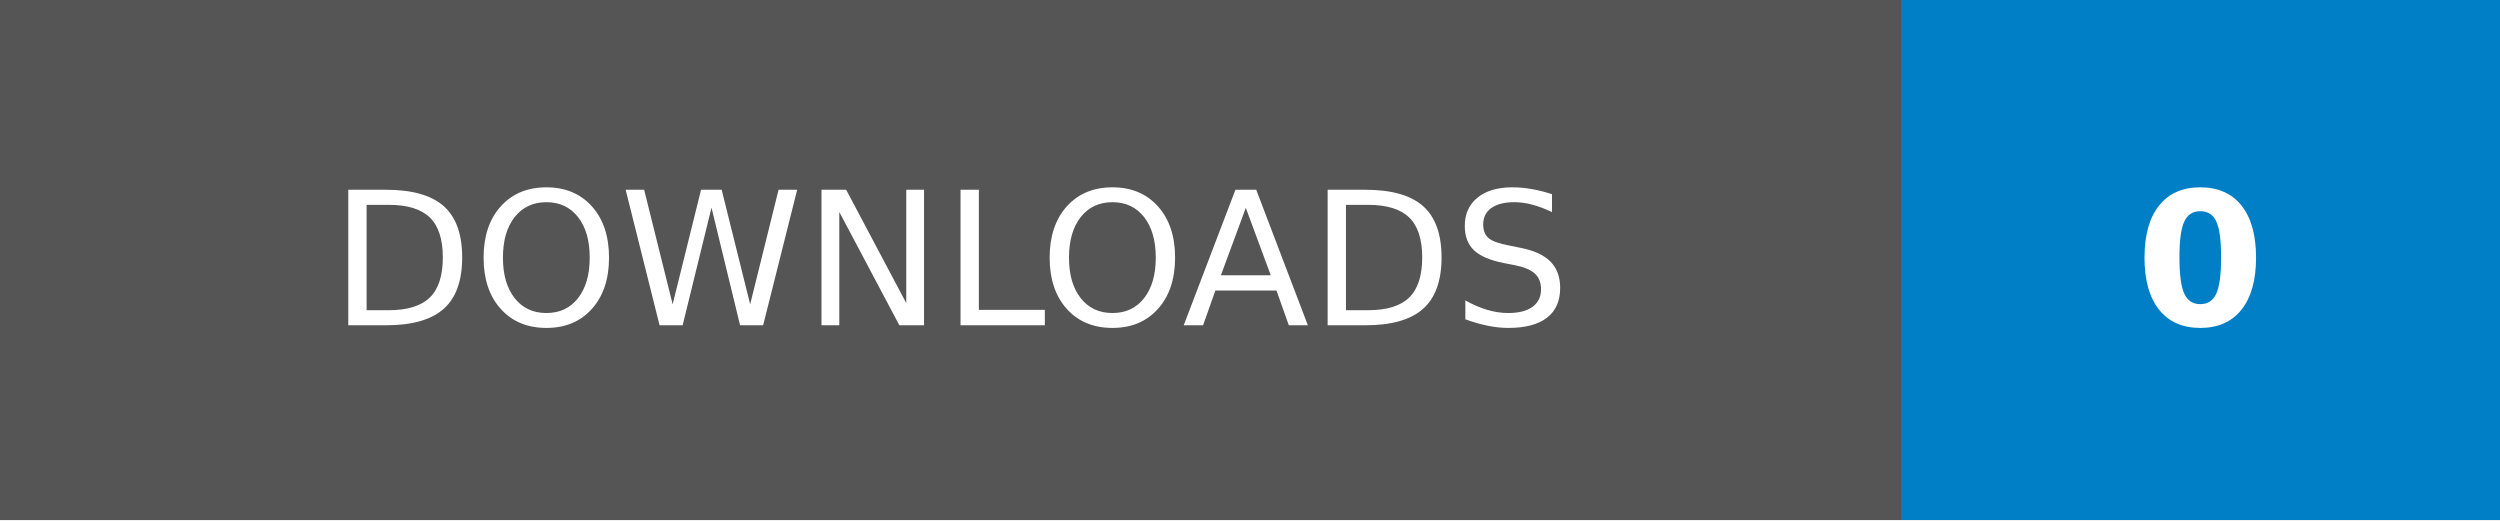
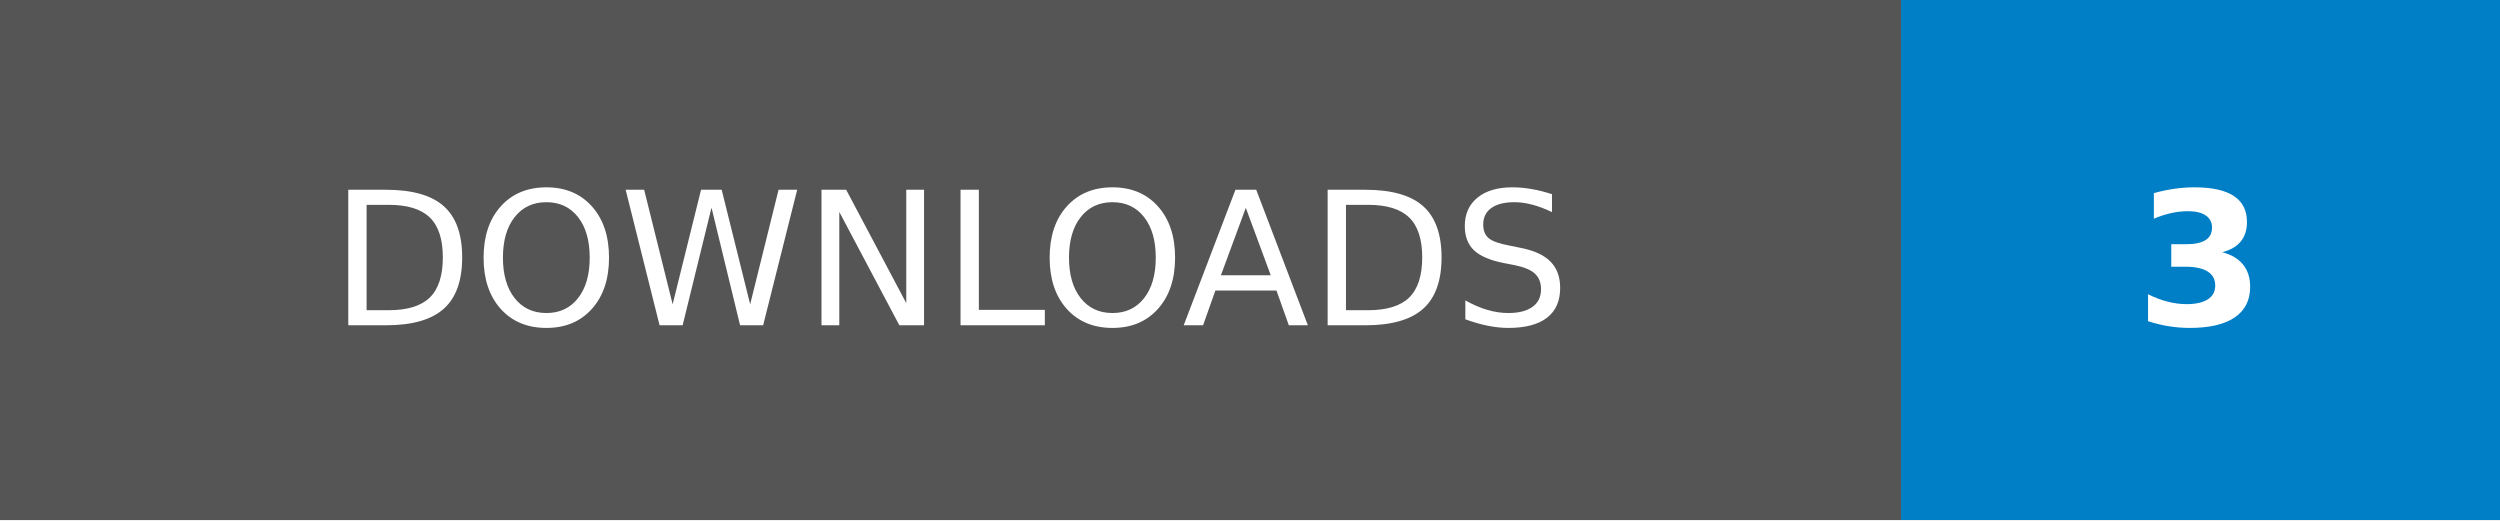
- <svg xmlns="http://www.w3.org/2000/svg" width="134.5" height="28" role="img" aria-label="DOWNLOADS: 0">
+ <svg xmlns="http://www.w3.org/2000/svg" width="134.5" height="28" role="img" aria-label="DOWNLOADS: 3">
  <g shape-rendering="crispEdges">
    <rect width="102.25" height="28" fill="#555" />
    <rect x="102.25" width="32.25" height="28" fill="#007ec6" />
  </g>
  <g fill="#fff" text-anchor="middle" font-family="Verdana,Geneva,DejaVu Sans,sans-serif" text-rendering="geometricPrecision" font-size="100">
    <text transform="scale(.1)" x="511.25" y="175" textLength="782.5" fill="#fff">DOWNLOADS</text>
-     <text transform="scale(.1)" x="1183.75" y="175" textLength="82.5" fill="#fff" font-weight="bold">0</text>
+     <text transform="scale(.1)" x="1183.75" y="175" textLength="82.5" fill="#fff" font-weight="bold">3</text>
  </g>
</svg>
